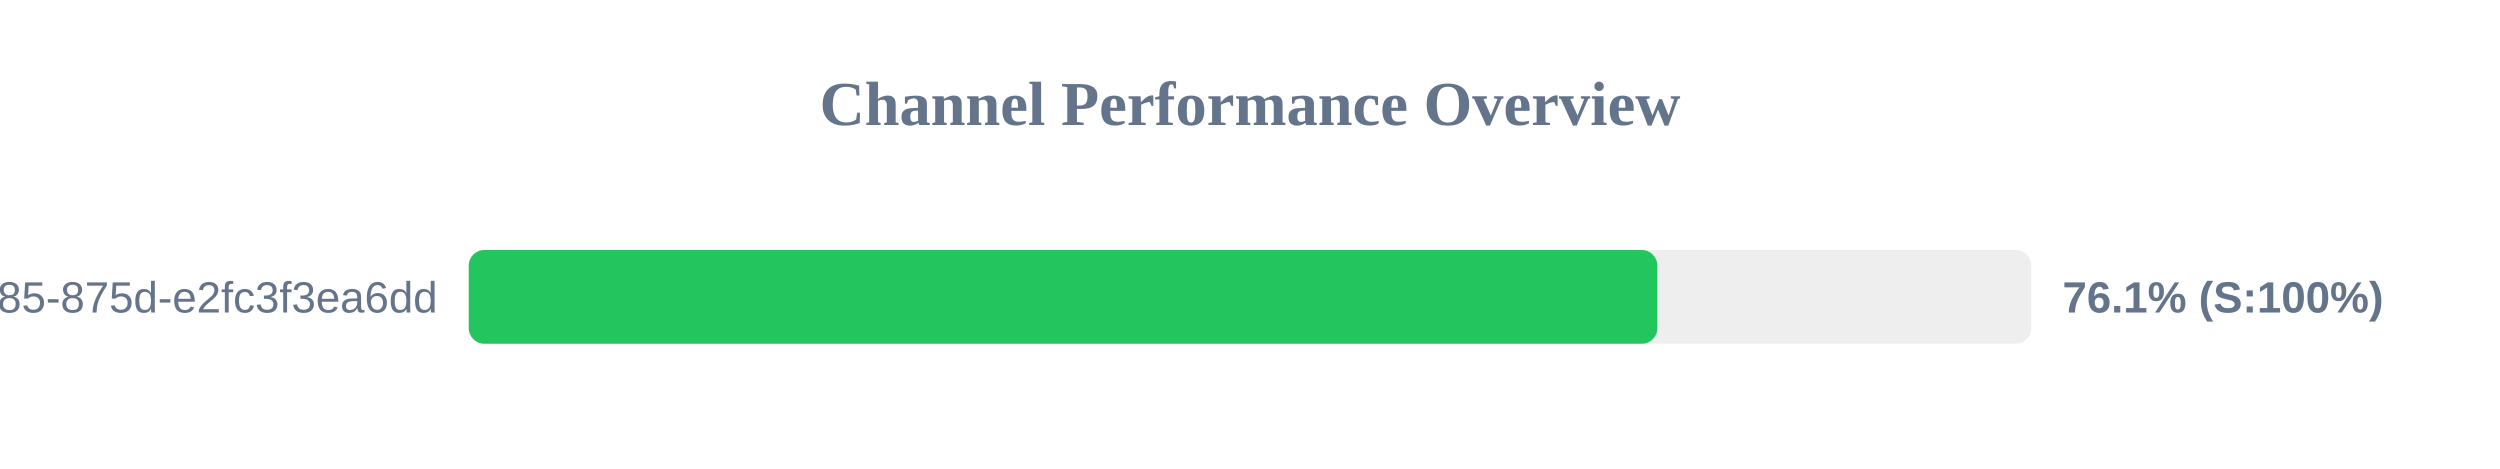
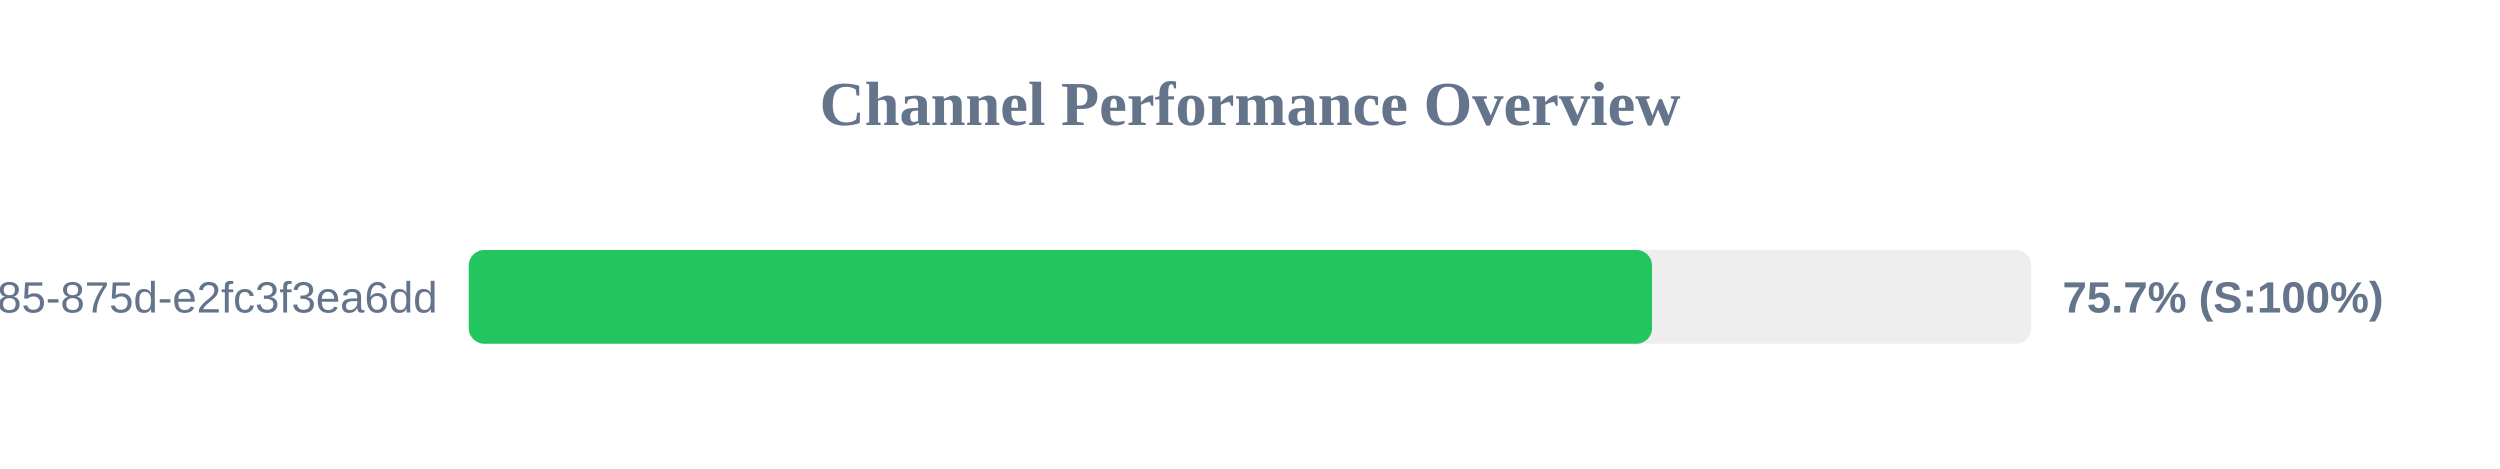
<svg xmlns="http://www.w3.org/2000/svg" width="800" height="150" version="1.1">
  <style>
        .row { font: 14px Arial; fill: #64748b; }
        .score { font: bold 14px Arial; fill: #64748b; }
    </style>
  <text x="400" y="40" text-anchor="middle" font-size="20px" font-weight="bold" fill="#64748b">Channel Performance Overview</text>
  <rect x="150" y="80" width="500" height="30" fill="#eee" rx="5" />
-   <rect x="150" y="80" width="380.35" height="30" fill="#22c55e" rx="5" />
+   <rect x="150" y="80" width="378.65" height="30" fill="#22c55e" rx="5" />
  <text x="140" y="100" text-anchor="end" class="row">?uuid=1045aedf-053c-4585-875d-e2fc3f3ea6dd</text>
-   <text x="660" y="100" text-anchor="start" class="score">76.1% (S:100%)</text>
+   <text x="660" y="100" text-anchor="start" class="score">75.7% (S:100%)</text>
</svg>
